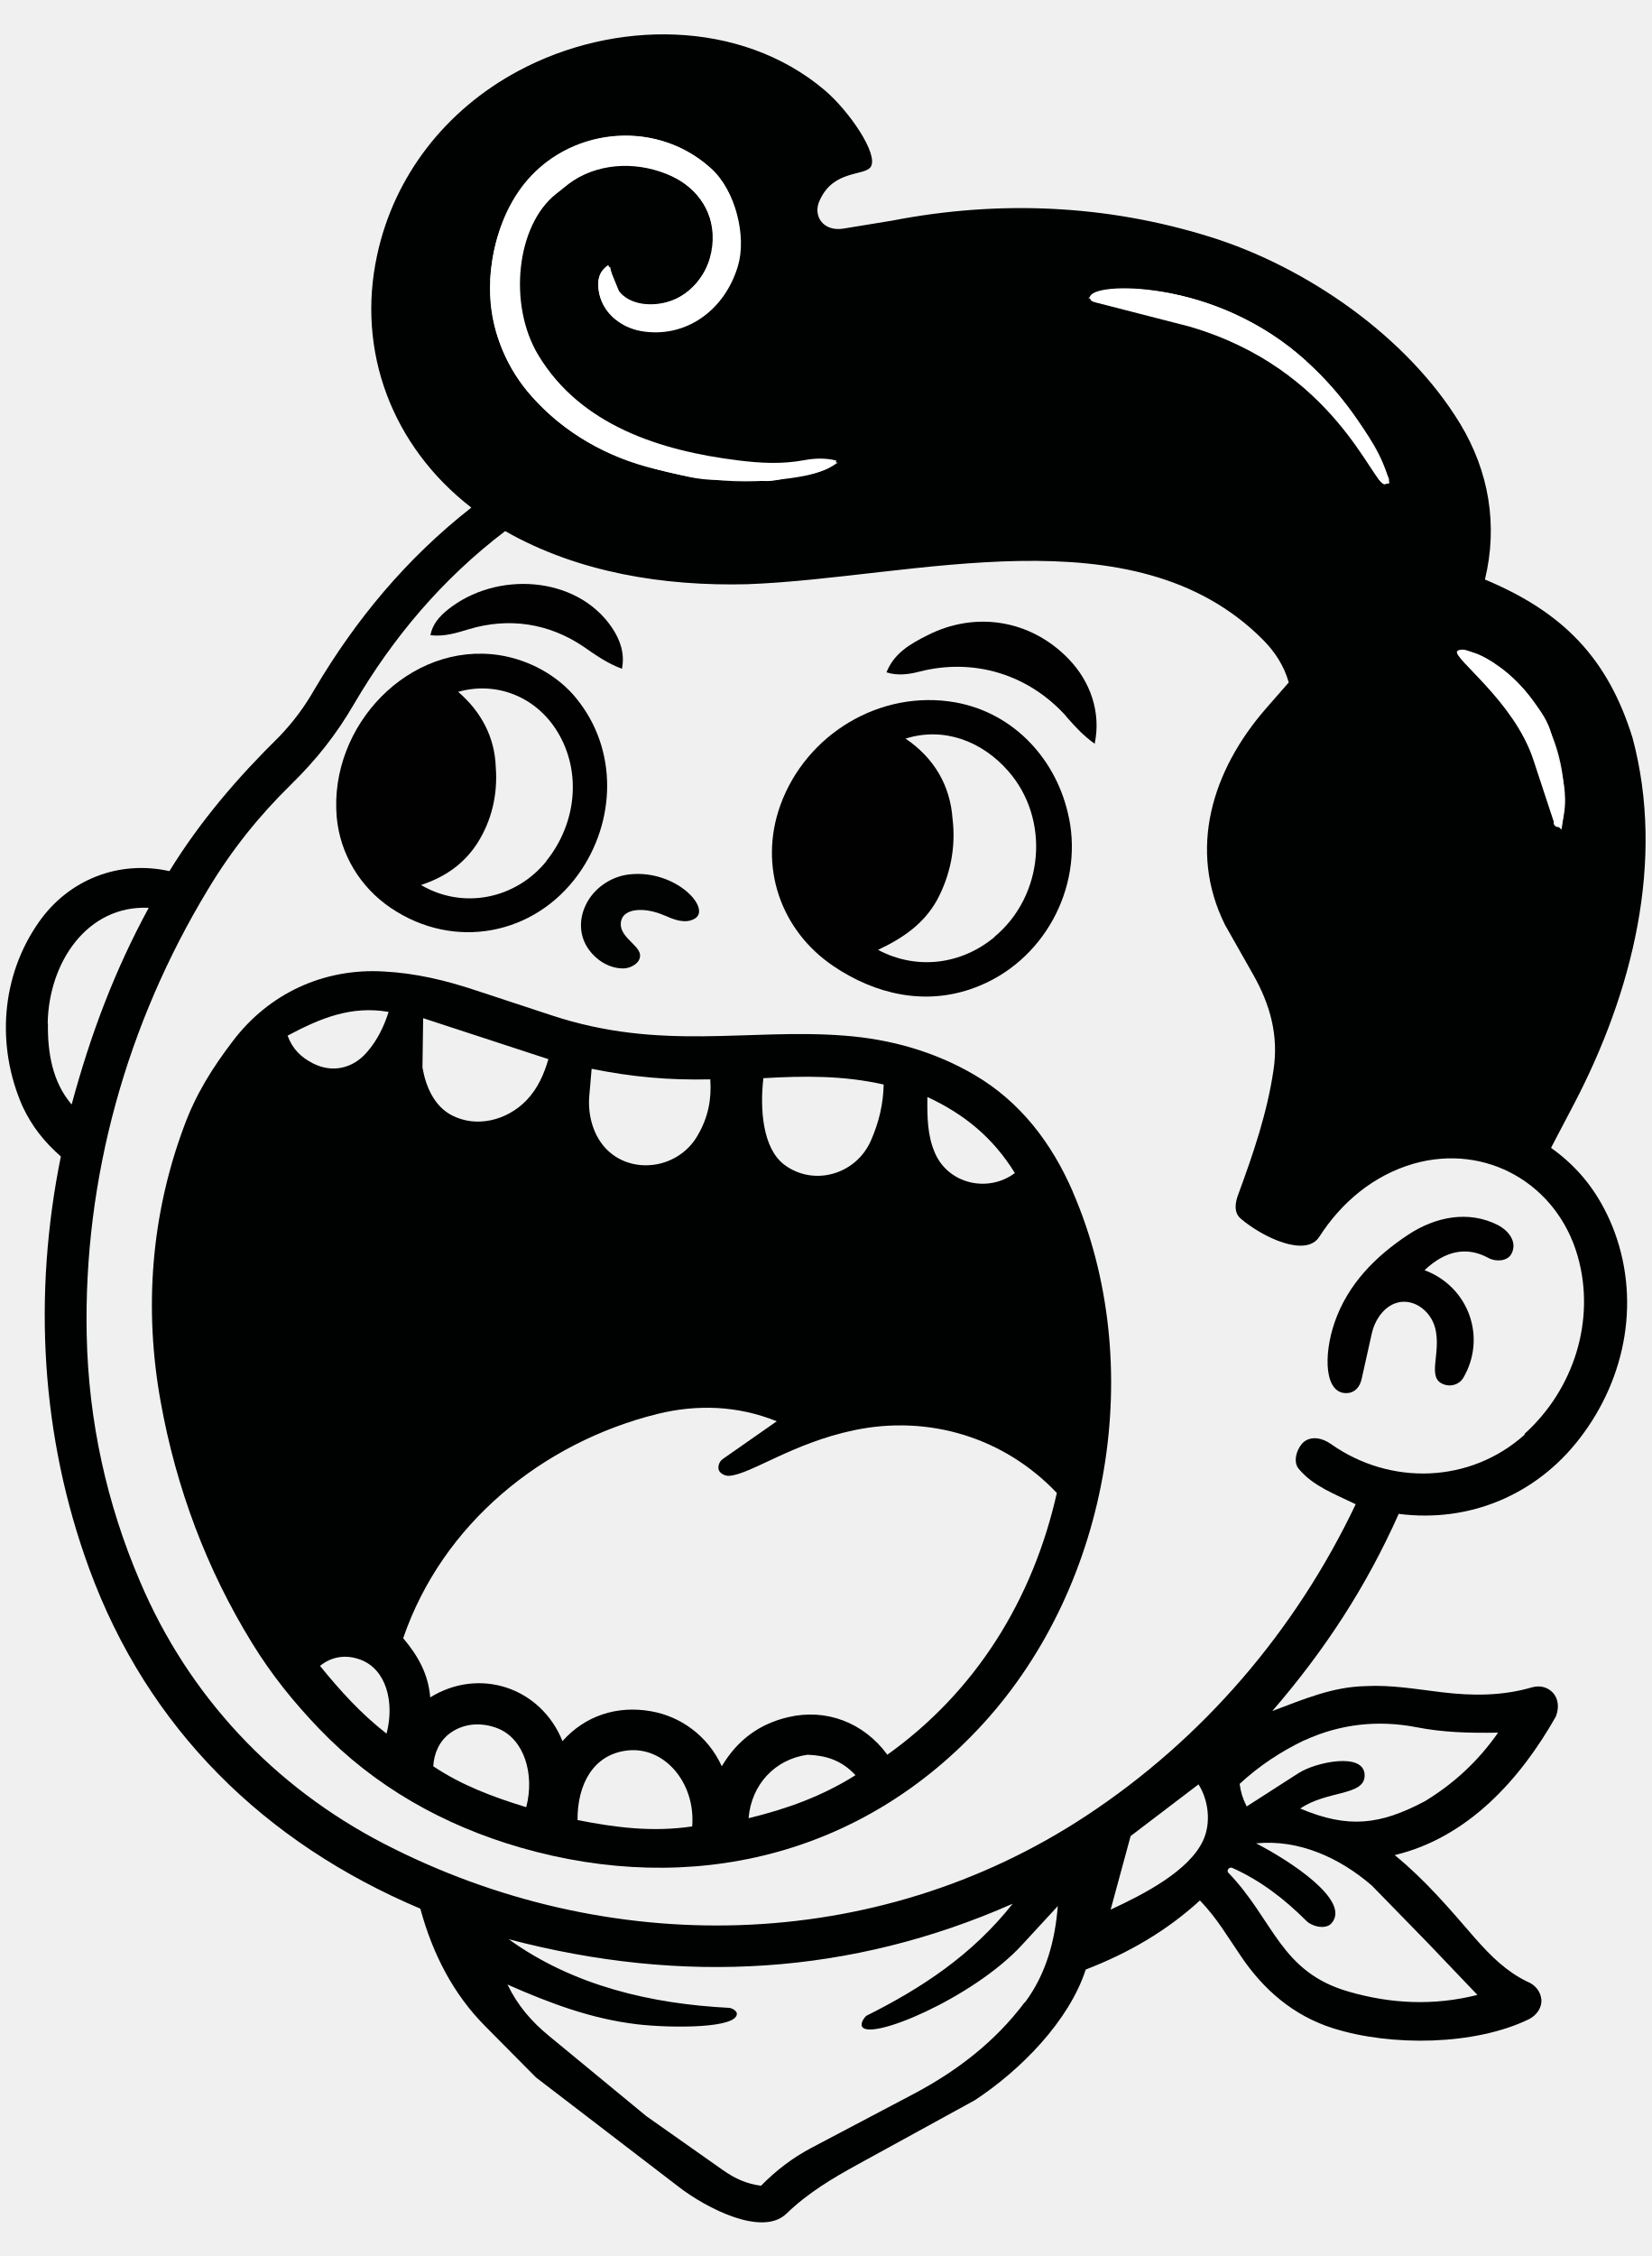
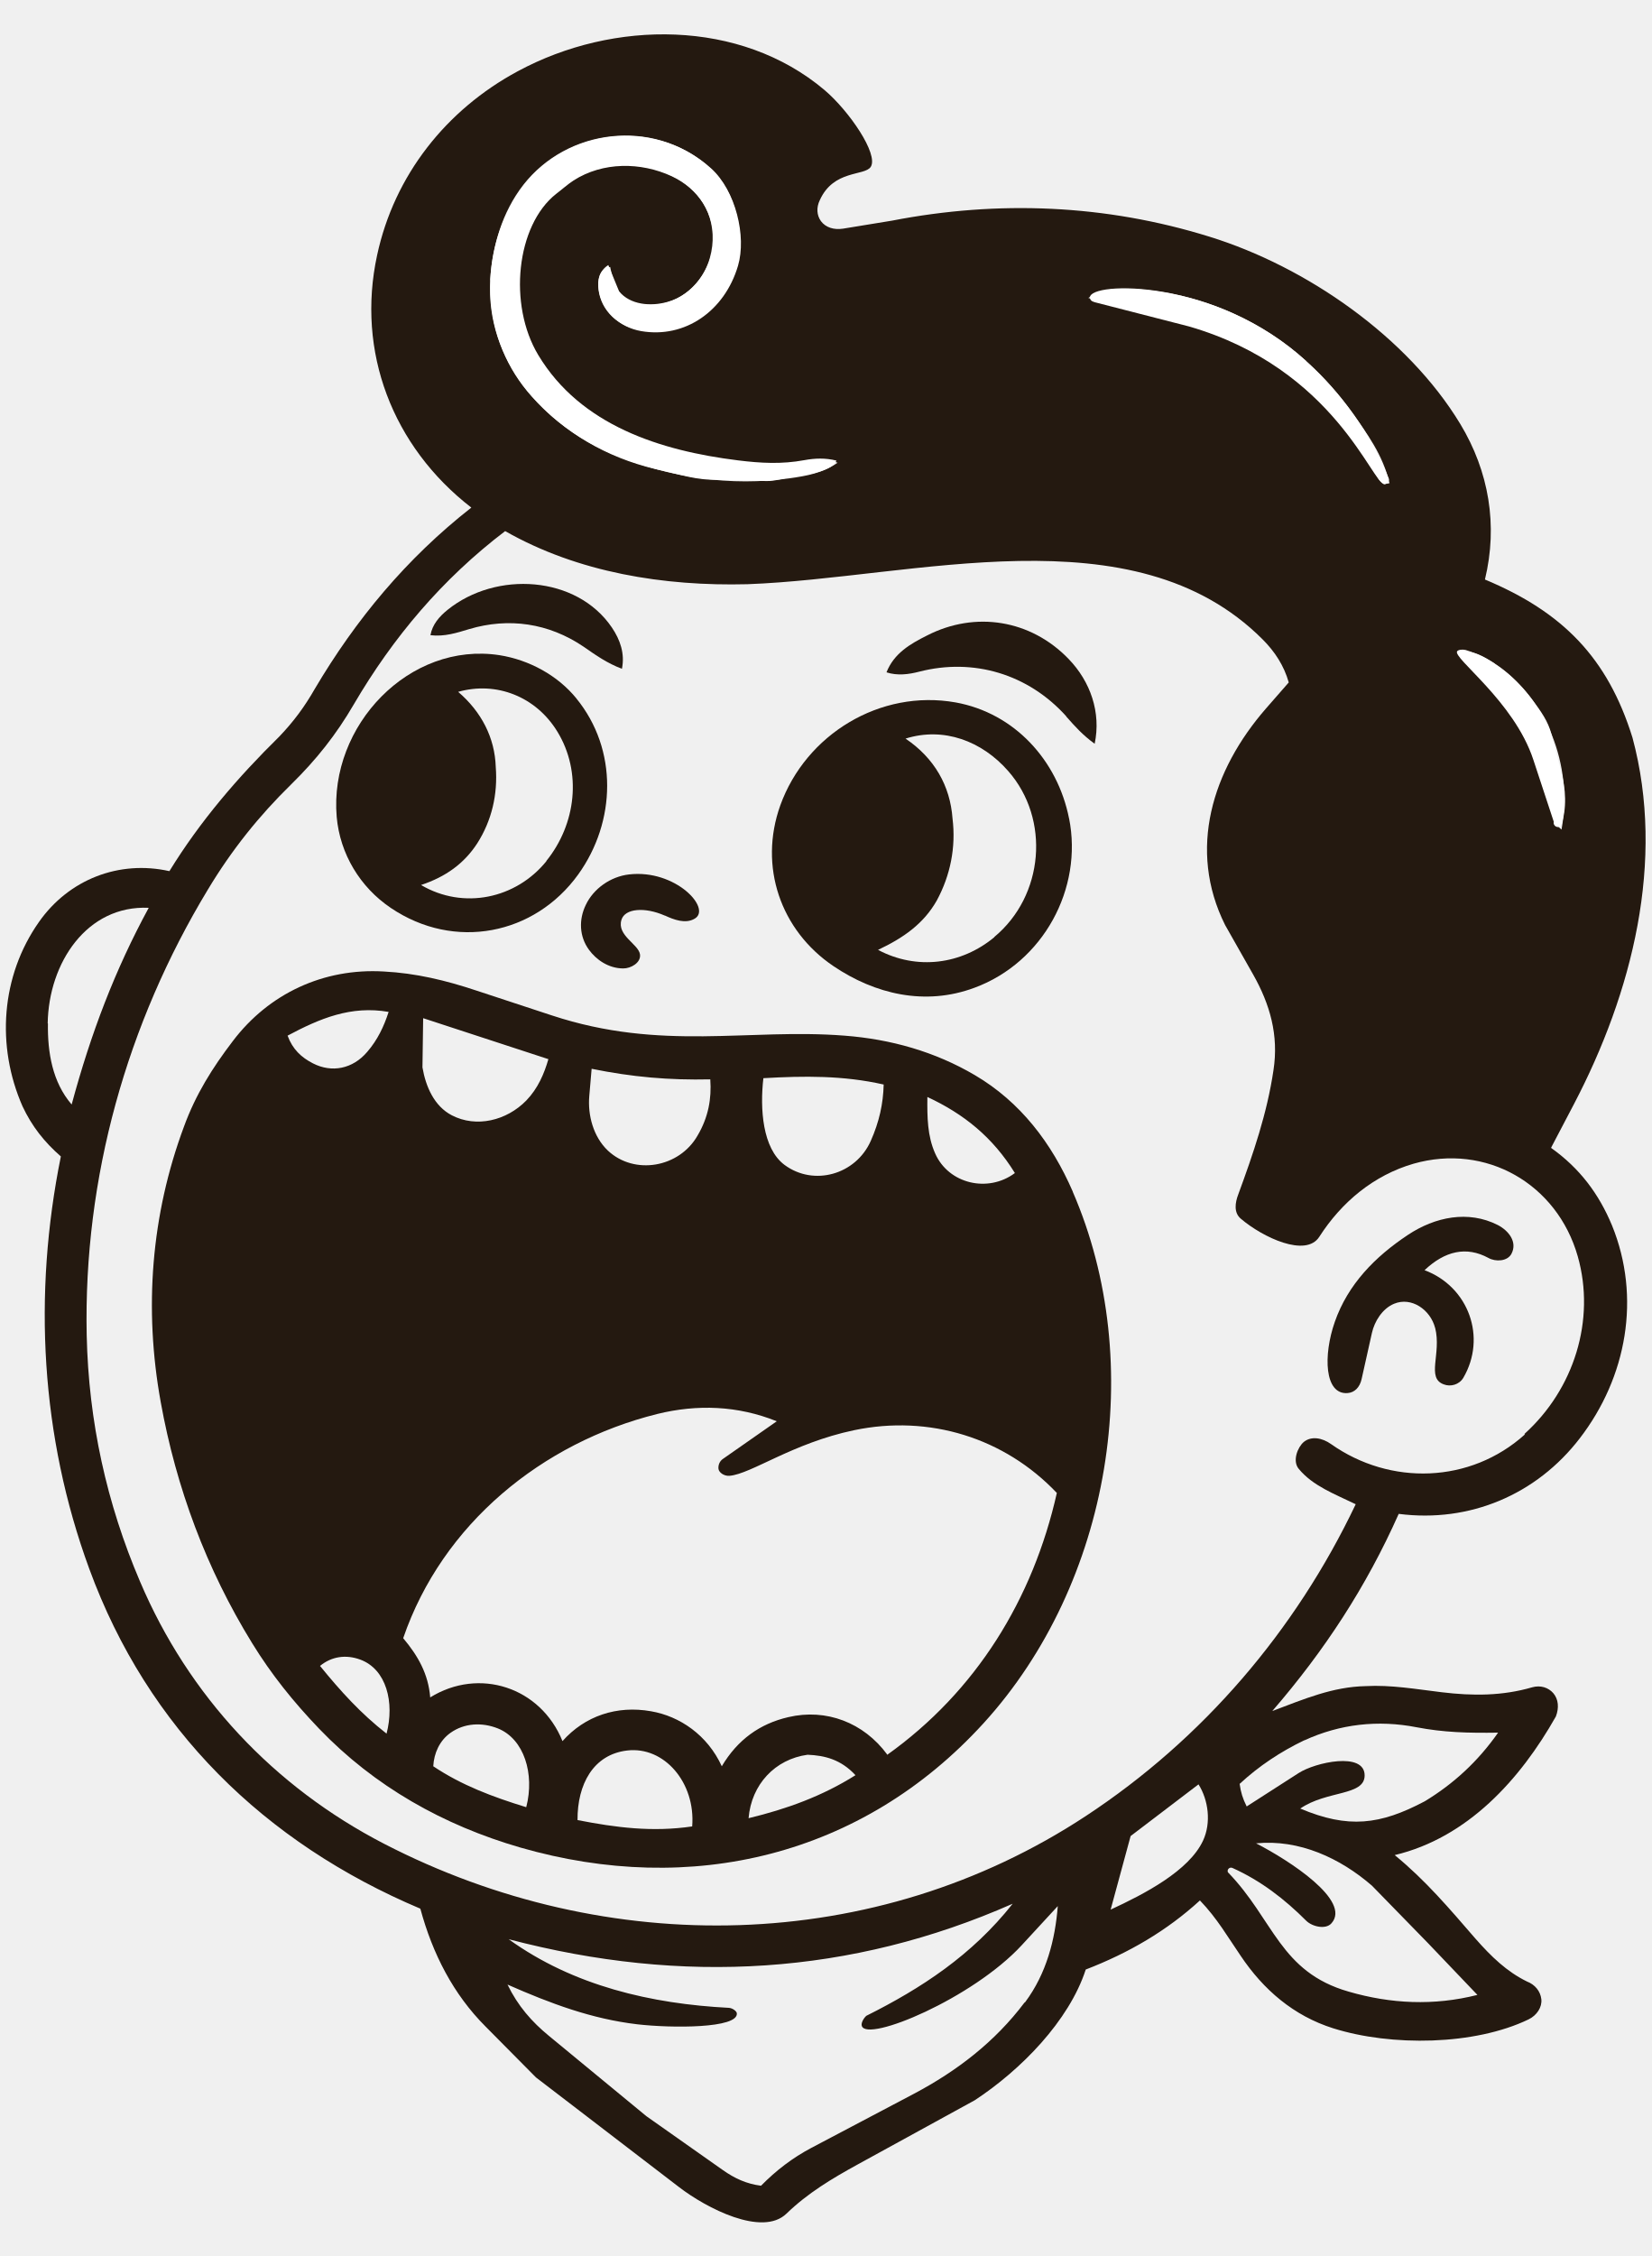
<svg xmlns="http://www.w3.org/2000/svg" id="Ebene_2" data-name="Ebene 2" viewBox="0 0 70.28 96">
  <defs>
    <style>
      .cls-1 {
-         fill: #000101;
+         fill: #241910;
      }

      .cls-2 {
        fill: #fff;
      }

      .cls-3 {
-         fill: #010101;
+         fill: #241910;
      }

      .cls-4 {
-         fill: #010202;
+         fill: #241910;
      }

      .cls-5 {
-         fill: #000100;
+         fill: #241910;
      }
    </style>
  </defs>
  <g>
    <path class="cls-1" d="M66.02,48.83l.97-1.85c2.48-4.74,3.9-10.34,2.49-15.59-1.06-3.41-2.98-5.35-6.28-6.73.56-2.31.17-4.6-1.05-6.62-2.24-3.7-6.54-6.69-10.68-7.97-4.41-1.37-8.98-1.56-13.51-.68l-2.08.34c-.39.06-.74-.05-.94-.32-.18-.25-.2-.58-.05-.89.59-1.31,1.91-1.02,2.17-1.42.34-.54-.92-2.38-1.97-3.27-3.58-3.02-8.97-3-13.05-.8-3.05,1.64-5.26,4.43-5.99,7.83-.89,4.1.65,8.14,4.01,10.74-2.77,2.17-4.92,4.77-6.66,7.71-.44.77-.9,1.39-1.51,2.03-1.78,1.75-3.37,3.6-4.68,5.73-2.14-.48-4.28.35-5.55,2.16-1.62,2.3-1.83,5.28-.7,7.85.4.85.92,1.51,1.63,2.13-1.19,5.87-.86,11.91,1.21,17.55,2.49,6.8,7.46,11.66,14.09,14.46.52,1.92,1.4,3.64,2.78,5.02l2.14,2.16,6.08,4.66c1.18.91,3.55,2.13,4.58,1.14.91-.88,1.93-1.49,3.06-2.11l4.96-2.72c1.95-1.28,4.01-3.37,4.72-5.56,1.84-.71,3.45-1.65,4.86-2.94.74.77,1.18,1.55,1.73,2.35.97,1.45,2.26,2.56,3.94,3.09,2.48.78,6.02.73,8.32-.38.35-.17.58-.52.54-.86-.04-.34-.27-.62-.61-.75-.86-.42-1.52-1.06-2.19-1.82-1.11-1.28-2.12-2.48-3.44-3.56,3.1-.74,5.34-3.21,6.86-5.9.14-.37.11-.73-.11-.99-.21-.24-.54-.35-.9-.25-1.27.37-2.53.37-3.85.21-1.09-.13-2.15-.32-3.24-.26-1.4.03-2.59.54-3.97,1.06,2.23-2.58,4-5.29,5.38-8.39,3.02.39,5.87-.82,7.71-3.22,2-2.6,2.61-6,1.37-9.05-.56-1.35-1.38-2.44-2.59-3.3ZM63.61,28.25c2.21,1.45,3.35,4.29,2.85,7.05-.36-.27-.37-.7-.47-1.08-.43-1.63-1.11-3.12-2.14-4.46l-1.79-2.02c.63-.1,1.1.2,1.56.5ZM48.3,12.3c3.74.22,7.06,2.19,9.22,5.22.67.94,1.33,1.82,1.62,3.04-.35.12-.48-.2-.61-.42-1.76-3.13-4.59-5.39-8.05-6.33l-4.16-1.13c.56-.41,1.28-.42,1.98-.38ZM20.86,11.92c.1-1.46.51-2.89,1.41-4.05,1.88-2.41,5.5-2.83,7.83-.83,1.29,1.11,1.64,2.96,1.15,4.54-.54,1.77-2.39,2.85-4.15,2.44-.95-.22-1.61-.95-1.64-1.87-.02-.38.13-.75.51-.79.12.62.33,1.29.95,1.49,1.43.47,2.89-.45,3.29-1.87.38-1.35-.14-2.68-1.37-3.37-1.3-.74-2.9-.83-4.34-.06-1.14.61-2.01,1.78-2.3,3.28-.44,2.27.23,4.4,1.94,5.91,2.4,2.12,5.76,3,8.98,2.99.86,0,1.67-.34,2.53-.04-.64.44-1.31.56-2.01.66-2.54.36-5.13-.02-7.49-.99-3.05-1.26-5.5-4.08-5.28-7.44ZM2.03,43.55c.04-2.58,1.67-5.04,4.3-4.92-1.43,2.63-2.46,5.33-3.28,8.37-.82-.95-1.03-2.22-1.01-3.45ZM43.6,85.22c-1.25,1.66-2.86,2.9-4.69,3.87l-4.38,2.31c-.81.43-1.5.96-2.14,1.61-.62-.08-1.12-.31-1.63-.67l-3.25-2.29-4.15-3.42c-.72-.59-1.32-1.27-1.76-2.18,1.84.81,3.58,1.46,5.52,1.69,1.47.17,4.31.18,4.24-.47-.01-.09-.18-.22-.34-.23-3.29-.17-6.61-.93-9.37-2.92,7.42,1.95,14.58,1.52,21.45-1.51-1.73,2.19-3.89,3.6-6.23,4.77-.13.12-.23.32-.19.43.22.71,4.72-1.17,6.81-3.44l1.53-1.66c-.11,1.42-.48,2.87-1.39,4.09ZM51.2,78.33c-.6,1.28-2.48,2.26-3.93,2.93l.85-3.13,2.89-2.2c.42.67.55,1.63.19,2.4ZM60.78,82.69l2.1,2.2c-1.86.47-3.69.38-5.48-.14-2.93-.84-3.18-3.06-5.14-5.08-.05-.12.08-.24.2-.18,1.2.54,2.21,1.32,3.13,2.24.26.26.84.39,1.08.11.85-.96-1.79-2.67-3.21-3.4,1.84-.18,3.58.63,4.93,1.8l2.39,2.45ZM55.51,74.06c1.52-.7,3.14-.88,4.78-.56,1.14.22,2.2.25,3.47.23-.86,1.23-1.9,2.18-3.12,2.92-1.91,1.01-3.26,1.17-5.3.31,1.13-.78,2.74-.53,2.74-1.41,0-1.02-2.1-.56-2.81-.1l-2.21,1.42c-.17-.34-.25-.6-.3-.96.82-.76,1.74-1.37,2.76-1.86ZM64.9,61.04c-2.32,2.09-5.73,2.19-8.25.41-.38-.27-.84-.35-1.16-.09-.26.22-.5.81-.21,1.15.6.72,1.49,1.05,2.42,1.5-2.56,5.38-6.5,9.99-11.49,13.27-8.97,5.9-20.37,6.08-29.86,1.18-4.7-2.43-8.32-6.29-10.39-11.16-1.42-3.32-2.19-6.81-2.27-10.48-.14-6.7,1.71-13.27,5.16-18.97,1.01-1.68,2.17-3.13,3.55-4.48,1.06-1.04,1.91-2.11,2.66-3.4,1.67-2.85,3.76-5.33,6.44-7.37,3.11,1.77,6.76,2.35,10.31,2.26,7.08-.26,16.43-3.16,21.93,2.35.52.52.91,1.12,1.11,1.83l-.97,1.11c-2.29,2.63-3.34,6-1.74,9.21l1.19,2.1c.72,1.27,1.1,2.59.87,4.08-.27,1.83-.86,3.55-1.5,5.29-.13.34-.2.77.11,1.03.94.8,2.77,1.66,3.34.77.95-1.48,2.32-2.62,4.01-3.11,3.08-.88,6.11.85,6.99,3.94.77,2.71-.16,5.66-2.27,7.56Z" />
    <path class="cls-3" d="M61.08,56.51c-.2-.78-1.01-1.34-1.75-1.03-.5.21-.83.75-.94,1.24l-.44,1.97c-.08.35-.3.57-.6.59-.98.07-1.04-1.6-.54-3.03.56-1.6,1.71-2.77,3.11-3.7,1.16-.77,2.57-1.06,3.83-.42.46.24.84.72.58,1.22-.17.33-.68.35-.98.18-.94-.51-1.85-.3-2.72.52,1.89.71,2.65,2.87,1.65,4.58-.18.3-.55.39-.83.28-.76-.27-.09-1.31-.37-2.41Z" />
    <path class="cls-3" d="M45.38,30.48c-1.62-1.8-3.95-2.49-6.25-1.9-.46.12-.94.18-1.4.03.32-.81,1.01-1.21,1.73-1.57,2.05-1.05,4.41-.67,6.02,1,.93.96,1.39,2.28,1.11,3.61-.51-.37-.83-.73-1.21-1.16Z" />
    <path class="cls-3" d="M24.84,27.52c-1.49-1.01-3.19-1.25-4.87-.75-.53.16-1.05.33-1.65.26.08-.45.37-.79.73-1.08,2.07-1.67,5.49-1.46,6.99.75.36.53.56,1.12.43,1.76-.63-.24-1.1-.57-1.63-.94Z" />
    <path class="cls-4" d="M28.29,38.96c-.84-.37-1.69-.31-1.84.18-.21.67.74,1.04.79,1.48.04.35-.39.59-.71.59-.64,0-1.16-.38-1.46-.79-.42-.57-.44-1.29-.14-1.91.33-.7,1.06-1.21,1.84-1.3,1.98-.23,3.53,1.45,2.8,1.88-.4.24-.9.04-1.27-.13Z" />
    <path class="cls-1" d="M45.66,50.71c-.9-2.07-2.23-3.82-4.17-4.96-1.7-1-3.58-1.53-5.55-1.68-4.09-.32-7.78.68-12.45-.86l-3.22-1.06c-1.29-.43-2.57-.74-3.94-.81-2.56-.15-4.89.94-6.42,2.96-.87,1.14-1.58,2.27-2.08,3.64-1.4,3.76-1.71,7.75-.99,11.72.66,3.66,1.95,7.11,3.89,10.26.83,1.35,1.76,2.5,2.85,3.64,2.36,2.46,5.29,4.11,8.57,5.06,7.26,2.09,14.54.38,19.71-5.29,5.44-5.97,6.96-15.33,3.8-22.61ZM43.19,49.92c-1.14.85-2.82.46-3.39-.84-.33-.74-.34-1.54-.33-2.4,1.55.72,2.78,1.71,3.72,3.23ZM32.49,45.88c1.73-.1,3.4-.12,5.12.27-.02.82-.19,1.59-.55,2.4-.64,1.44-2.43,1.94-3.67,1.02-.94-.7-1.05-2.39-.9-3.69ZM25.18,45.48c1.72.35,3.29.49,5.05.45.06.82-.08,1.61-.54,2.39-.78,1.37-2.69,1.7-3.82.64-.62-.59-.86-1.51-.79-2.32l.1-1.16ZM18.02,43.33l5.32,1.74c-.18.62-.44,1.24-.94,1.76-.84.86-2.13,1.17-3.17.63-.75-.39-1.11-1.22-1.25-2.04l.03-2.09ZM13.32,45.25c-.49-.25-.87-.6-1.08-1.18,1.37-.73,2.7-1.29,4.3-1.01-.2.62-.47,1.19-.91,1.7-.62.73-1.51.9-2.31.49ZM16.45,73.77c-1.1-.86-1.95-1.8-2.83-2.88.5-.41,1.11-.49,1.71-.27,1.12.41,1.47,1.83,1.12,3.16ZM22.39,76.9c-1.43-.44-2.74-.93-3.95-1.74.03-.56.27-1.09.73-1.42.59-.42,1.34-.46,2.02-.19,1.12.45,1.57,1.94,1.21,3.34ZM24.58,77.45c-.01-1.52.67-2.79,2.11-2.96,1.58-.19,2.92,1.37,2.77,3.23-1.7.25-3.24.05-4.88-.27ZM31.86,77.37c.12-1.44,1.13-2.51,2.51-2.7.73.03,1.42.2,2.04.87-1.41.89-2.93,1.44-4.55,1.83ZM37.76,74.66c-1-1.36-2.6-1.97-4.21-1.59-1.21.28-2.16.96-2.83,2.09-.61-1.33-1.79-2.13-3.01-2.34-1.46-.26-2.82.2-3.77,1.27-.93-2.3-3.55-3.15-5.63-1.86-.08-1-.52-1.77-1.15-2.52,1.67-4.87,5.92-8.32,10.81-9.54,1.7-.42,3.43-.36,5.09.31l-2.29,1.6c-.15.1-.21.28-.19.43.02.15.24.31.47.29.93-.08,2.68-1.39,5.3-1.94,3.2-.67,6.4.32,8.63,2.67-1.02,4.53-3.44,8.45-7.23,11.15Z" />
    <path class="cls-3" d="M45.5,34.83c-.49-2.48-2.33-4.49-4.83-4.94-3.21-.57-6.37,1.36-7.46,4.38-.93,2.6.01,5.32,2.26,6.84,1.76,1.19,3.9,1.71,6.01.92,2.92-1.08,4.62-4.22,4.02-7.21ZM42.32,39.88c-1.4,1.16-3.29,1.42-4.95.54,1.08-.51,1.94-1.11,2.5-2.1.58-1.07.82-2.27.67-3.49-.1-1.39-.77-2.57-2-3.4,1.62-.51,3.25.1,4.37,1.38,1.8,2.05,1.52,5.31-.59,7.06Z" />
    <path class="cls-5" d="M24.54,29.73c-.8-.99-2.02-1.65-3.28-1.85-3.83-.59-7.26,2.99-6.93,6.88.14,1.58,1,3,2.31,3.88,2.7,1.82,6.11,1.15,7.97-1.43,1.61-2.24,1.7-5.31-.08-7.49ZM23.26,36.64c-1.3,1.61-3.54,2.08-5.34,1.02,1.05-.35,1.83-.91,2.39-1.77.62-.97.88-2.09.79-3.25-.04-1.25-.61-2.35-1.6-3.2,1.62-.46,3.31.2,4.22,1.69,1.06,1.73.8,3.94-.47,5.51Z" />
  </g>
  <path class="cls-2" d="M55.58,15.36c1.55,1.42,2.75,3.05,3.53,5.01.04.09-.1.23-.17.24-.53.04-2.11-4.92-8.34-6.72l-4.01-1.03c-.14-.04-.2-.1-.2-.2-.03-.69,5.35-.83,9.2,2.7Z" />
  <path class="cls-2" d="M21.97,8.34c1.8-2.88,5.83-3.41,8.3-1.17,1.04.94,1.51,2.89,1.14,4.14-.57,1.93-2.26,3.1-4.12,2.78-.92-.16-1.65-.83-1.8-1.7-.08-.48.04-.89.4-1.11l.46,1.12c.47.57,1.33.65,2.05.45,1.12-.3,1.88-1.42,1.95-2.51.08-1.23-.62-2.31-1.76-2.84-1.32-.61-2.93-.62-4.18.18-.26.17-.5.39-.74.57-1.7,1.34-2.05,4.72-.76,6.86,1.8,2.99,5.19,4.07,8.5,4.48.97.12,1.86.17,2.83-.01.44-.08.89-.1,1.36.02-.14.41-1.16.61-1.88.7-.36.04-.71.18-1.11.17l-2.37-.06c-.43-.01-.82-.09-1.24-.19l-1.14-.27c-2.02-.48-3.84-1.53-5.23-3.08-2.12-2.35-2.33-5.86-.65-8.55Z" />
  <path class="cls-2" d="M66.42,35.17c-.19.09-.33-.08-.29-.2l-.87-2.64c-.82-2.5-3.47-4.35-3.24-4.62.06-.07.24-.08.36-.05,1.2.36,2.14,1.17,2.87,2.16.33.45.64.87.78,1.42l.41,1.57c.2.76.26,1.58-.01,2.36Z" />
</svg>
